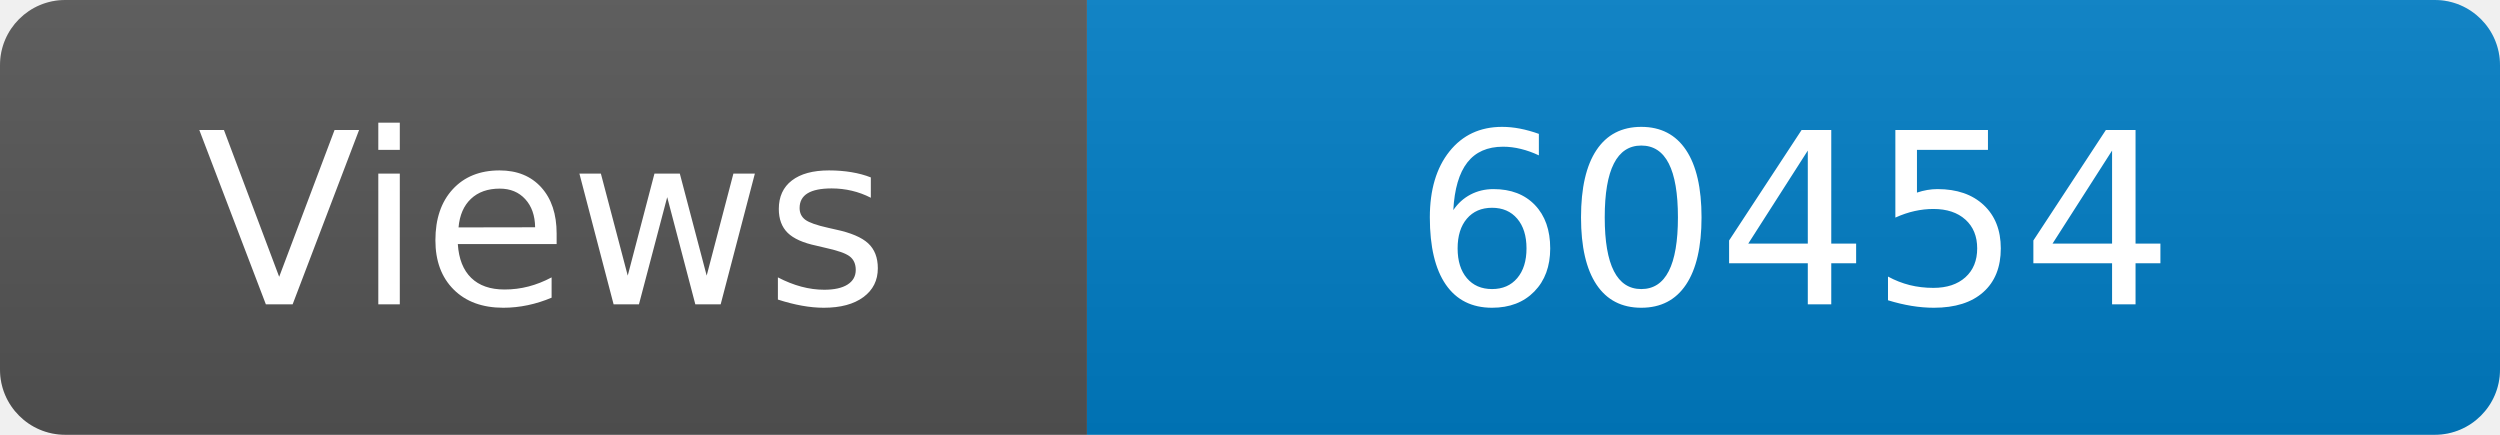
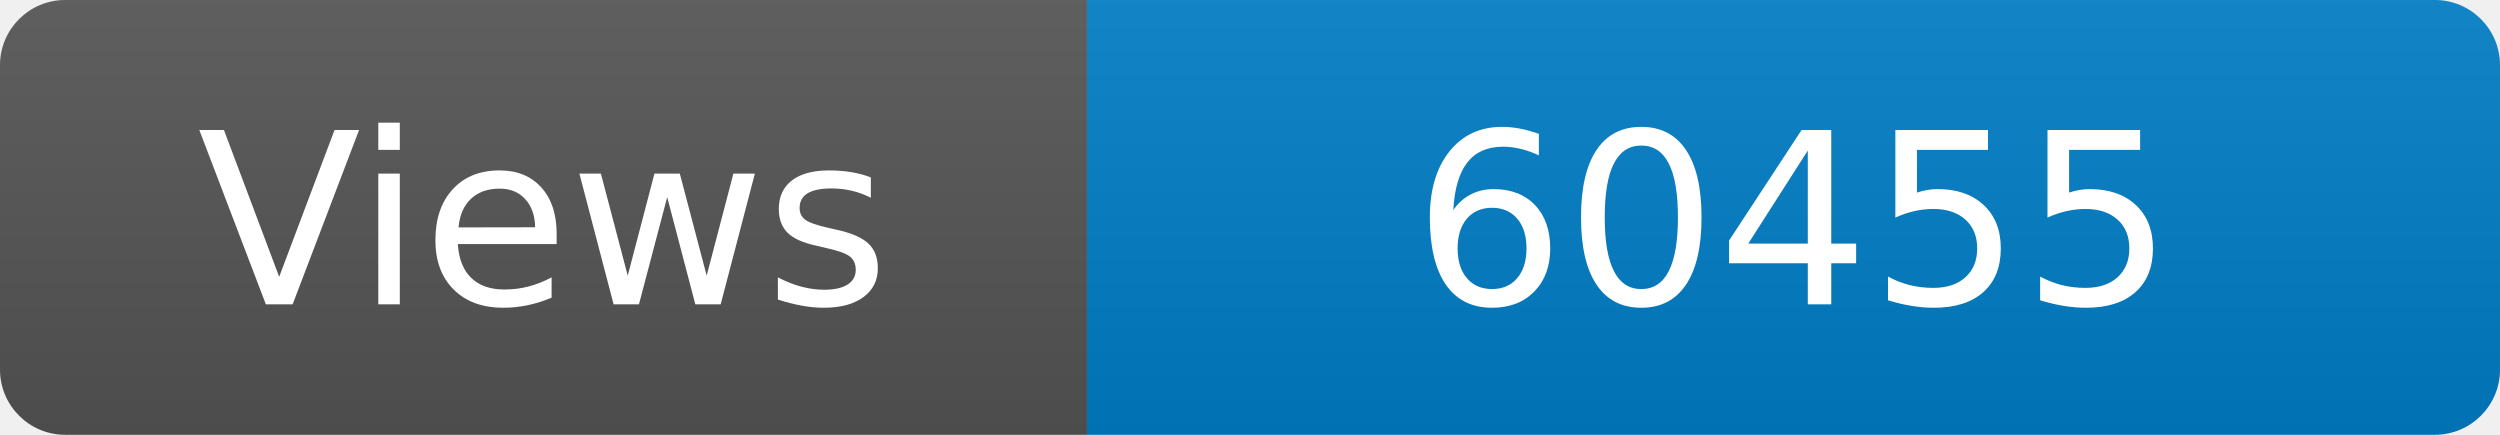
<svg xmlns="http://www.w3.org/2000/svg" width="115" height="20" role="img" aria-label="Maintained?: yes">
  <linearGradient id="s" x2="0" y2="100%">
    <stop offset="0" stop-color="#bbb" stop-opacity=".1" />
    <stop offset="1" stop-opacity=".1" />
  </linearGradient>
  <clipPath id="r">
    <rect width="115" height="20" rx="3" fill="#fff" />
  </clipPath>
  <g clip-path="url(#r)">
    <rect width="50" height="20" fill="#555" />
    <rect x="50" width="160" height="20" fill="#007ec6" />
    <rect width="115" height="20" fill="url(#s)" />
  </g>
  <g fill="#fff" text-anchor="middle" font-family="Verdana,Geneva,DejaVu Sans,sans-serif" font-size="110">
    <text x="250" y="140" transform="scale(.1)" fill="#fff">Views</text>
-     <text x="825" y="140" transform="scale(.1)" fill="#fff">60454</text>
+     <text x="825" y="140" transform="scale(.1)" fill="#fff">60455</text>
  </g>
</svg>
